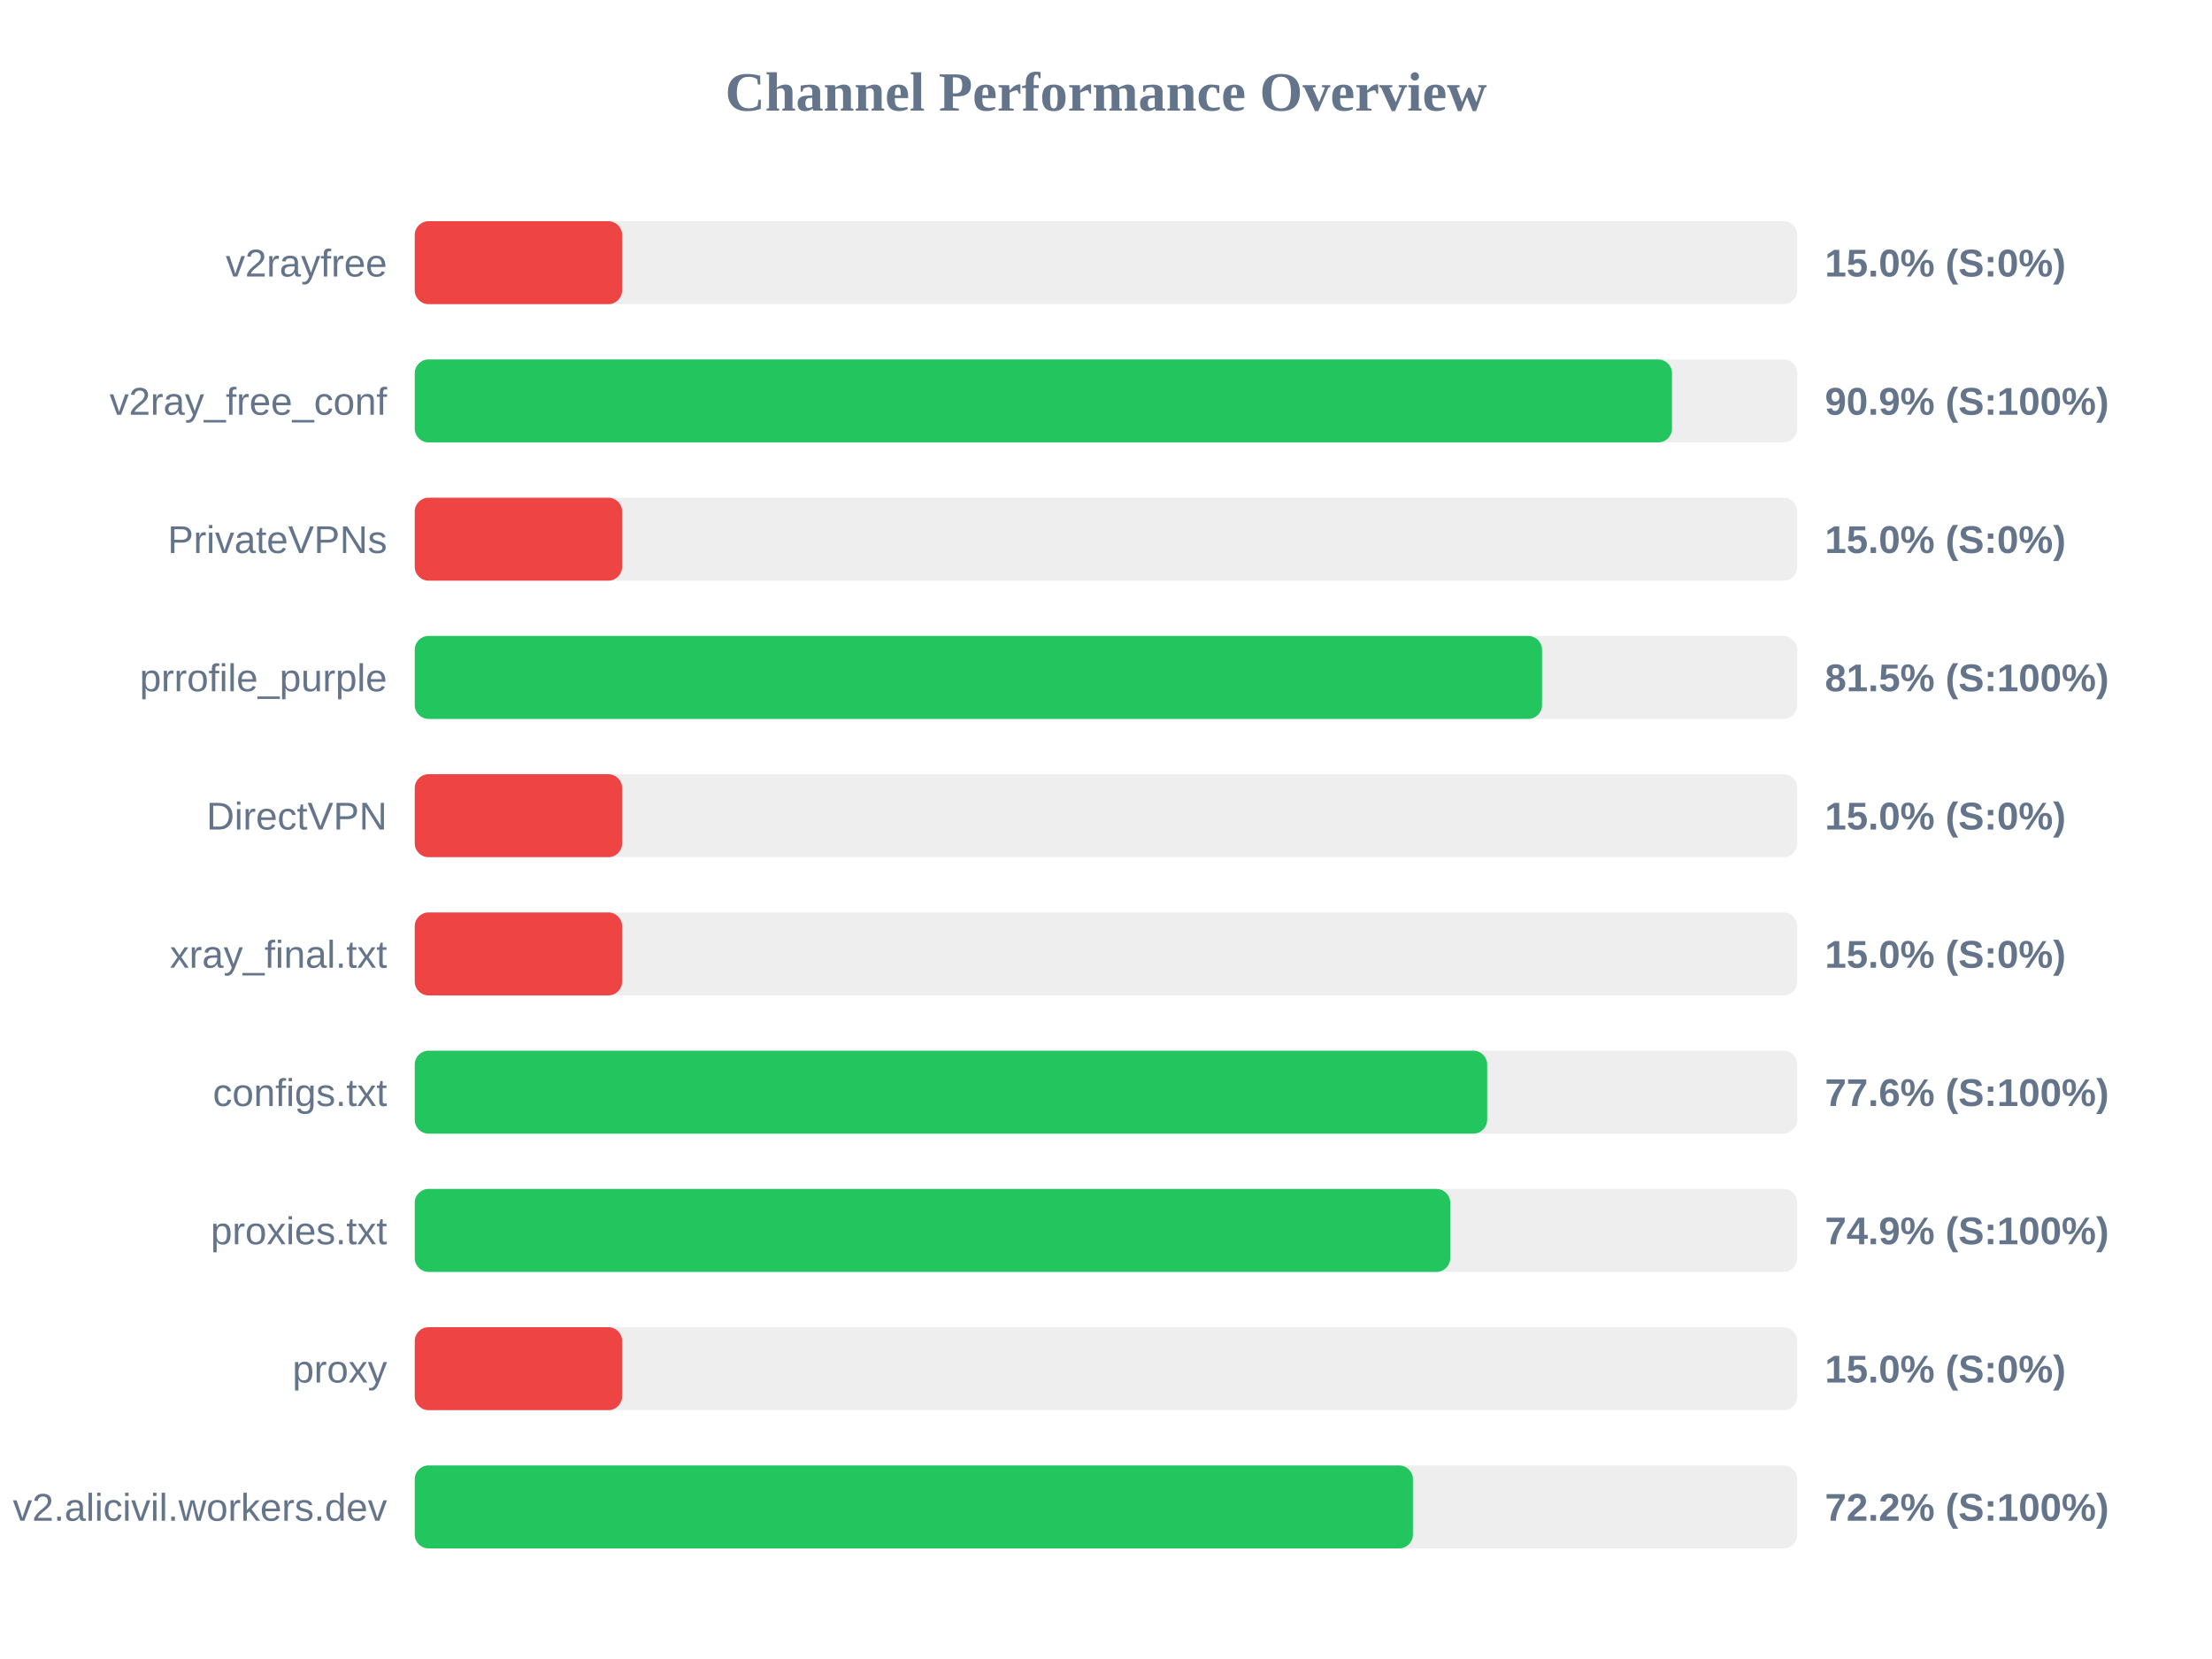
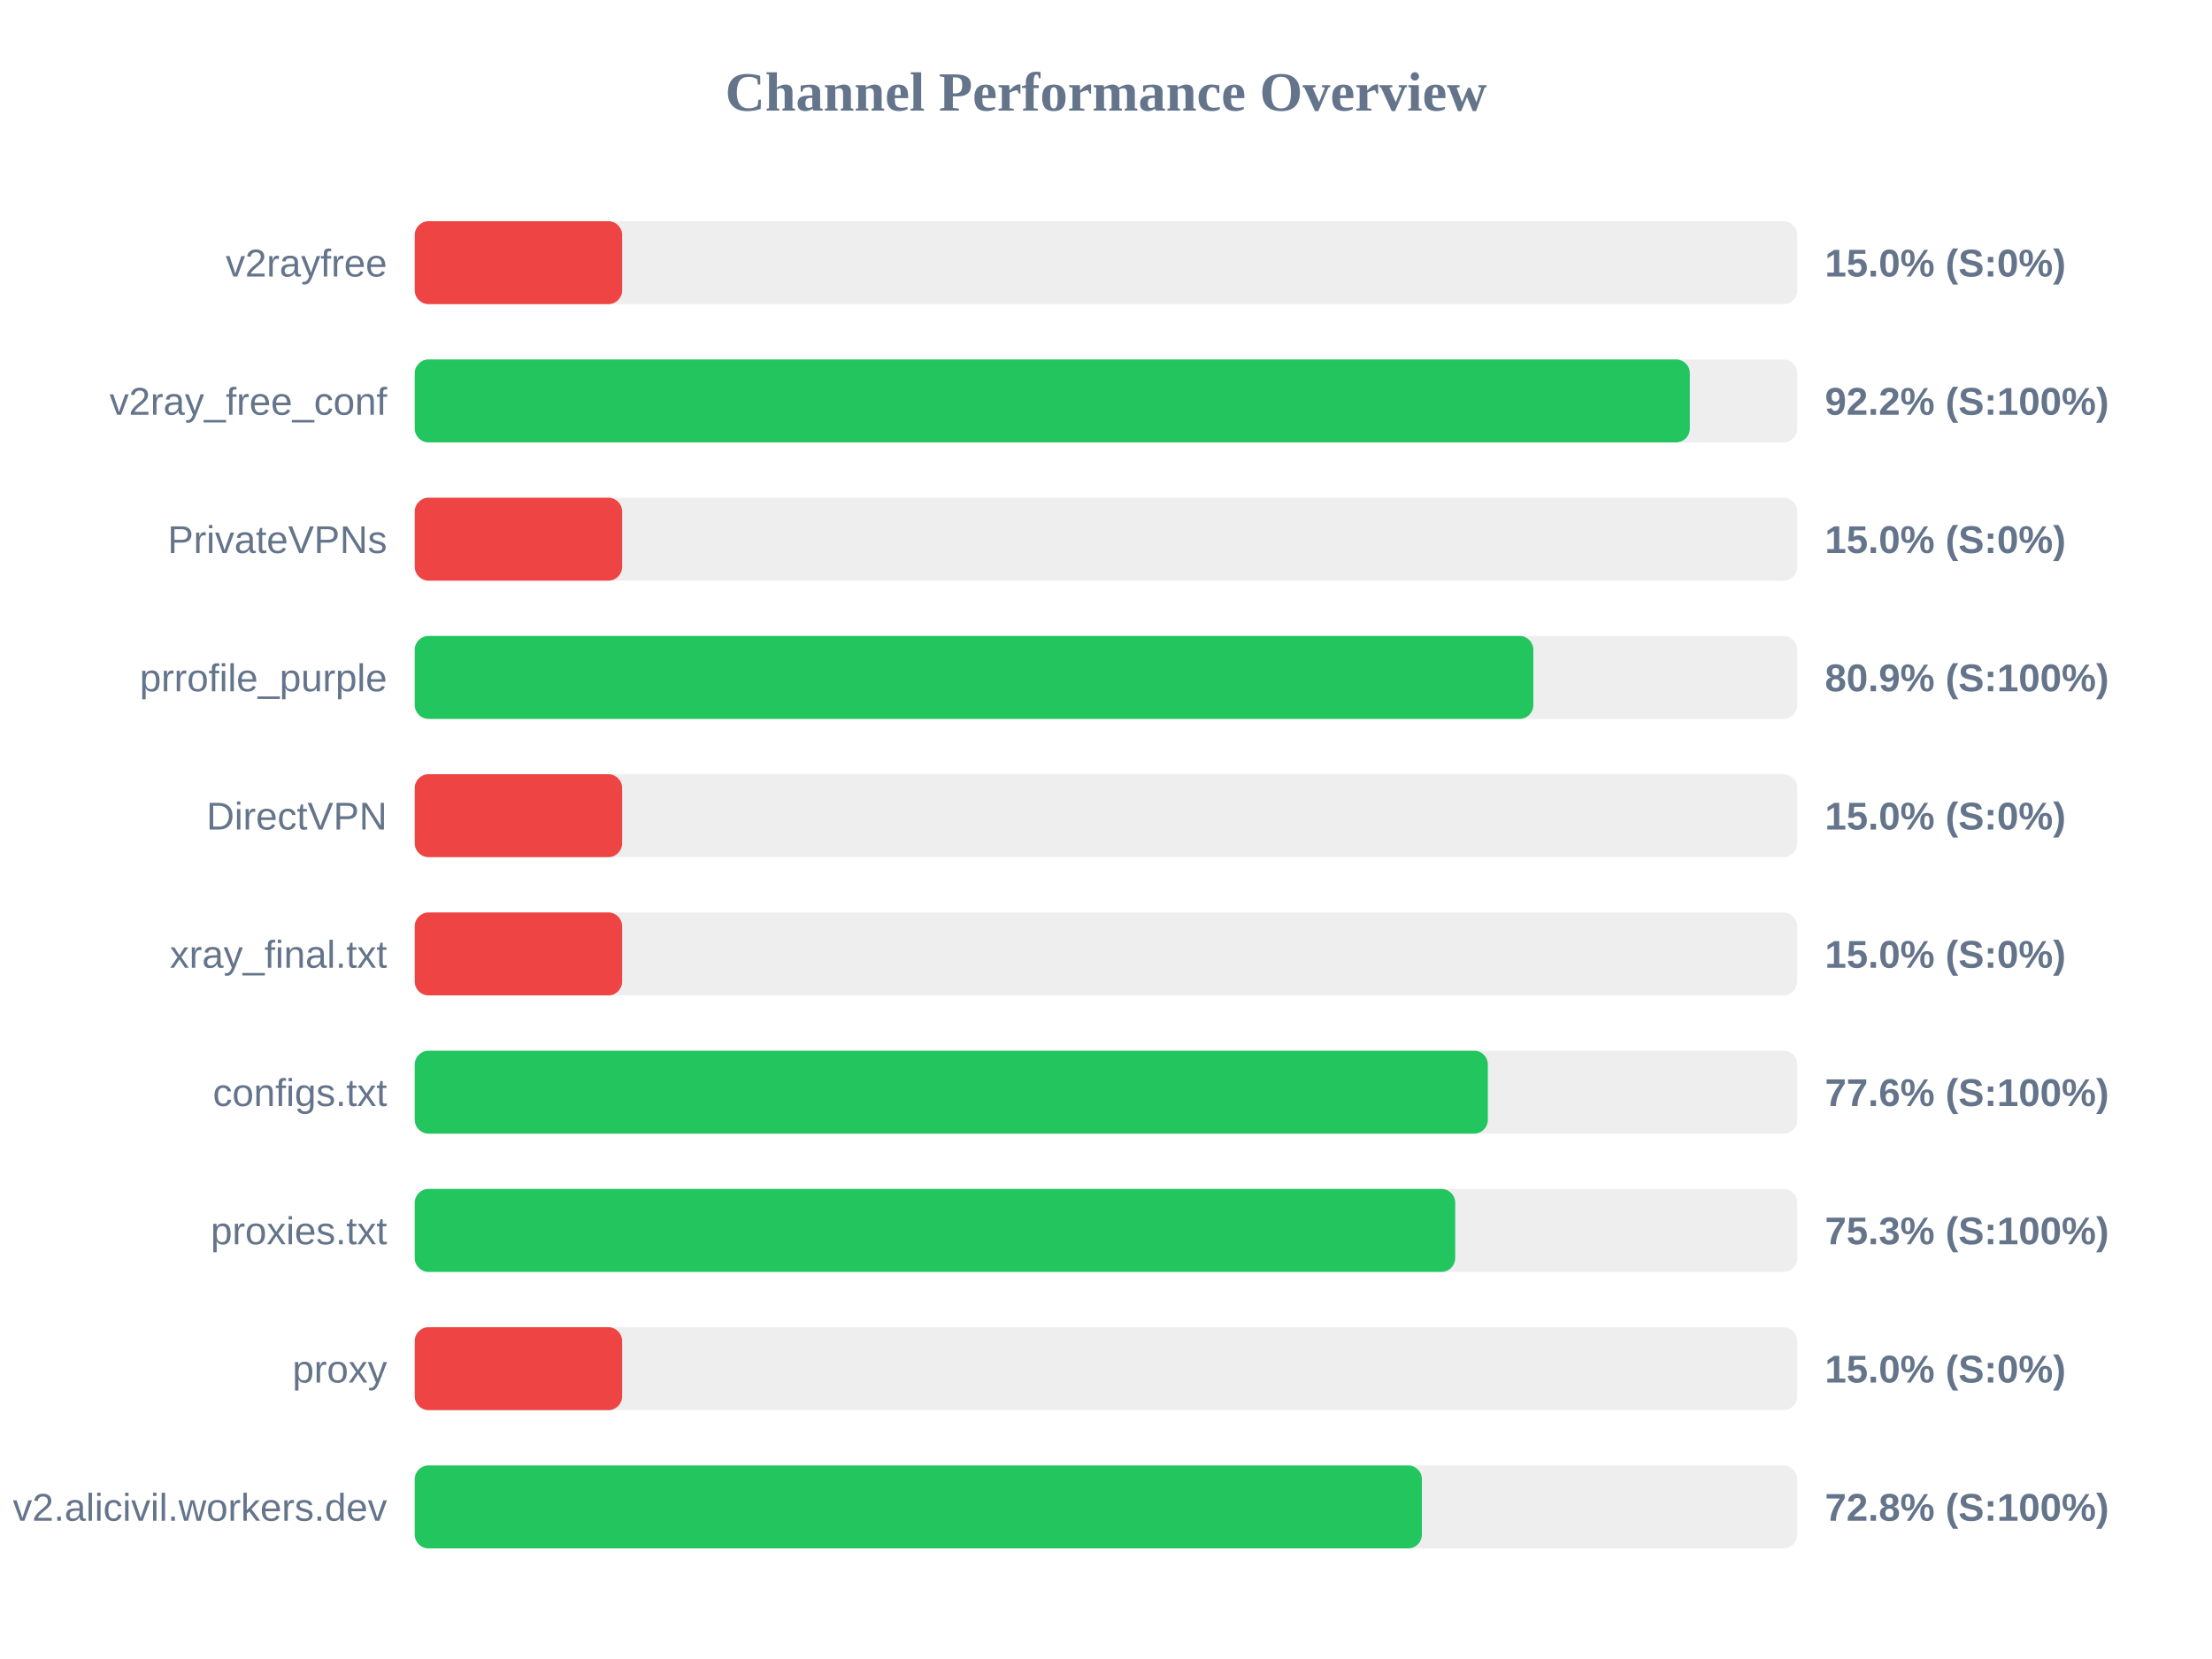
<svg xmlns="http://www.w3.org/2000/svg" width="800" height="600" version="1.1">
  <style>
        .row { font: 14px Arial; fill: #64748b; }
        .score { font: bold 14px Arial; fill: #64748b; }
    </style>
  <text x="400" y="40" text-anchor="middle" font-size="20px" font-weight="bold" fill="#64748b">Channel Performance Overview</text>
  <rect x="150" y="80" width="500" height="30" fill="#eee" rx="5" />
  <rect x="150" y="80" width="75.0" height="30" fill="#ef4444" rx="5" />
  <text x="140" y="100" text-anchor="end" class="row">v2rayfree</text>
  <text x="660" y="100" text-anchor="start" class="score">15.0% (S:0%)</text>
  <rect x="150" y="130" width="500" height="30" fill="#eee" rx="5" />
-   <rect x="150" y="130" width="454.7" height="30" fill="#22c55e" rx="5" />
+   <rect x="150" y="130" width="461.15" height="30" fill="#22c55e" rx="5" />
  <text x="140" y="150" text-anchor="end" class="row">v2ray_free_conf</text>
-   <text x="660" y="150" text-anchor="start" class="score">90.9% (S:100%)</text>
+   <text x="660" y="150" text-anchor="start" class="score">92.2% (S:100%)</text>
  <rect x="150" y="180" width="500" height="30" fill="#eee" rx="5" />
  <rect x="150" y="180" width="75.0" height="30" fill="#ef4444" rx="5" />
  <text x="140" y="200" text-anchor="end" class="row">PrivateVPNs</text>
  <text x="660" y="200" text-anchor="start" class="score">15.0% (S:0%)</text>
  <rect x="150" y="230" width="500" height="30" fill="#eee" rx="5" />
-   <rect x="150" y="230" width="407.7" height="30" fill="#22c55e" rx="5" />
+   <rect x="150" y="230" width="404.55" height="30" fill="#22c55e" rx="5" />
  <text x="140" y="250" text-anchor="end" class="row">prrofile_purple</text>
-   <text x="660" y="250" text-anchor="start" class="score">81.5% (S:100%)</text>
+   <text x="660" y="250" text-anchor="start" class="score">80.9% (S:100%)</text>
  <rect x="150" y="280" width="500" height="30" fill="#eee" rx="5" />
  <rect x="150" y="280" width="75.0" height="30" fill="#ef4444" rx="5" />
  <text x="140" y="300" text-anchor="end" class="row">DirectVPN</text>
  <text x="660" y="300" text-anchor="start" class="score">15.0% (S:0%)</text>
  <rect x="150" y="330" width="500" height="30" fill="#eee" rx="5" />
  <rect x="150" y="330" width="75.0" height="30" fill="#ef4444" rx="5" />
  <text x="140" y="350" text-anchor="end" class="row">xray_final.txt</text>
  <text x="660" y="350" text-anchor="start" class="score">15.0% (S:0%)</text>
  <rect x="150" y="380" width="500" height="30" fill="#eee" rx="5" />
-   <rect x="150" y="380" width="387.85" height="30" fill="#22c55e" rx="5" />
+   <rect x="150" y="380" width="388.1" height="30" fill="#22c55e" rx="5" />
  <text x="140" y="400" text-anchor="end" class="row">configs.txt</text>
  <text x="660" y="400" text-anchor="start" class="score">77.6% (S:100%)</text>
  <rect x="150" y="430" width="500" height="30" fill="#eee" rx="5" />
-   <rect x="150" y="430" width="374.5" height="30" fill="#22c55e" rx="5" />
+   <rect x="150" y="430" width="376.3" height="30" fill="#22c55e" rx="5" />
  <text x="140" y="450" text-anchor="end" class="row">proxies.txt</text>
-   <text x="660" y="450" text-anchor="start" class="score">74.9% (S:100%)</text>
+   <text x="660" y="450" text-anchor="start" class="score">75.3% (S:100%)</text>
  <rect x="150" y="480" width="500" height="30" fill="#eee" rx="5" />
  <rect x="150" y="480" width="75.0" height="30" fill="#ef4444" rx="5" />
  <text x="140" y="500" text-anchor="end" class="row">proxy</text>
  <text x="660" y="500" text-anchor="start" class="score">15.0% (S:0%)</text>
  <rect x="150" y="530" width="500" height="30" fill="#eee" rx="5" />
-   <rect x="150" y="530" width="361.0" height="30" fill="#22c55e" rx="5" />
+   <rect x="150" y="530" width="364.25" height="30" fill="#22c55e" rx="5" />
  <text x="140" y="550" text-anchor="end" class="row">v2.alicivil.workers.dev</text>
-   <text x="660" y="550" text-anchor="start" class="score">72.2% (S:100%)</text>
+   <text x="660" y="550" text-anchor="start" class="score">72.8% (S:100%)</text>
</svg>
